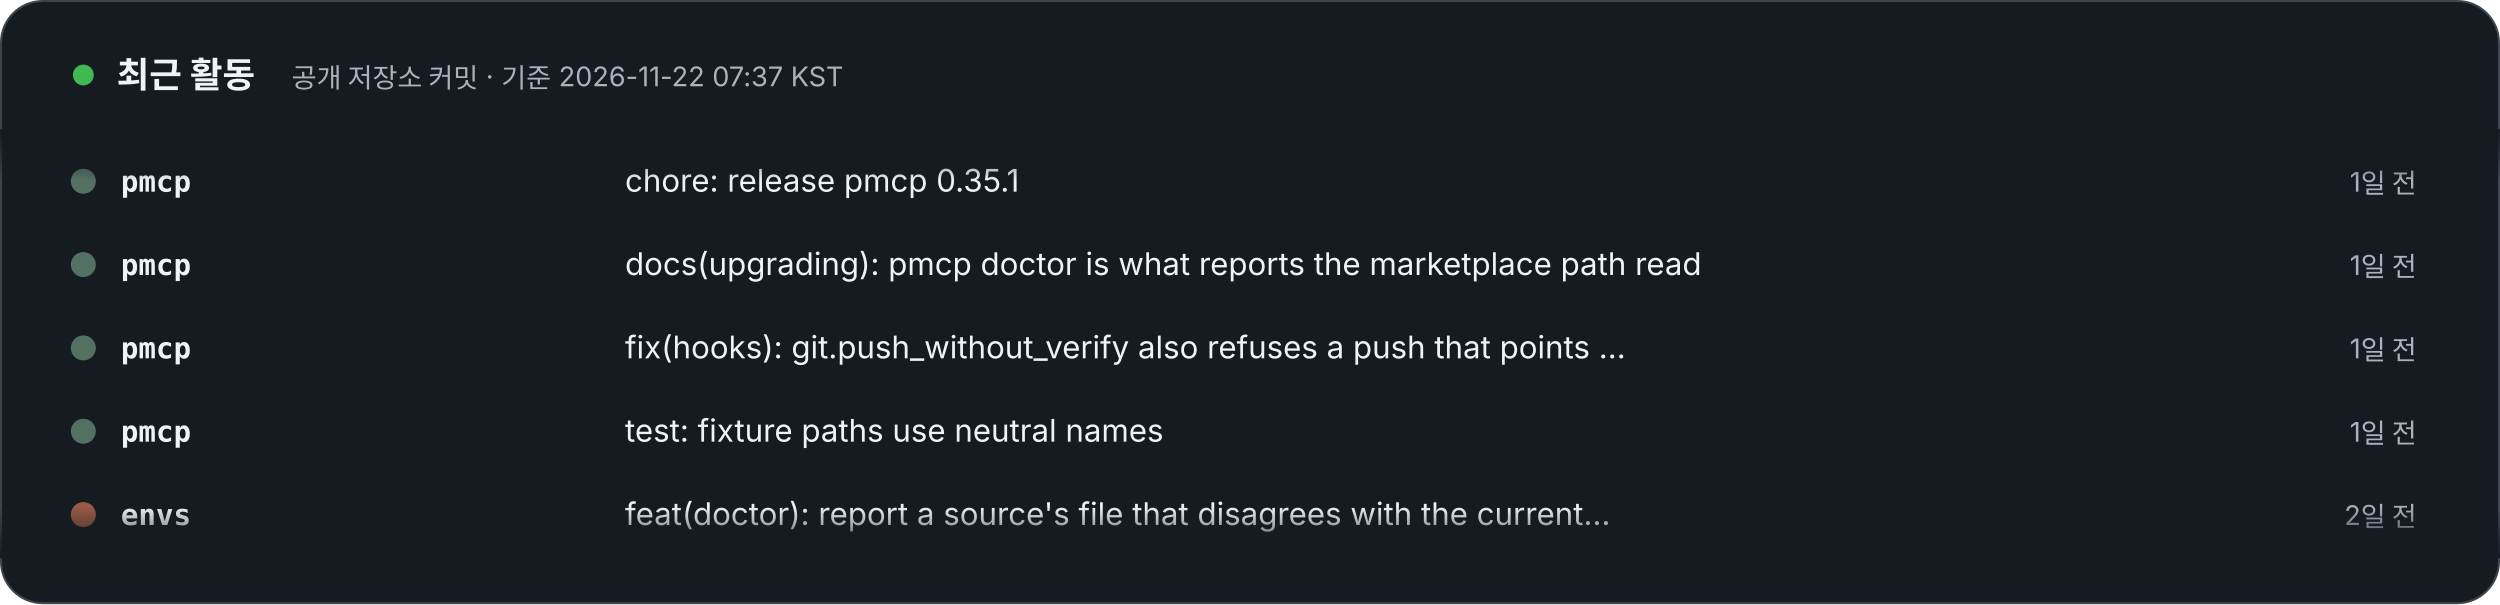
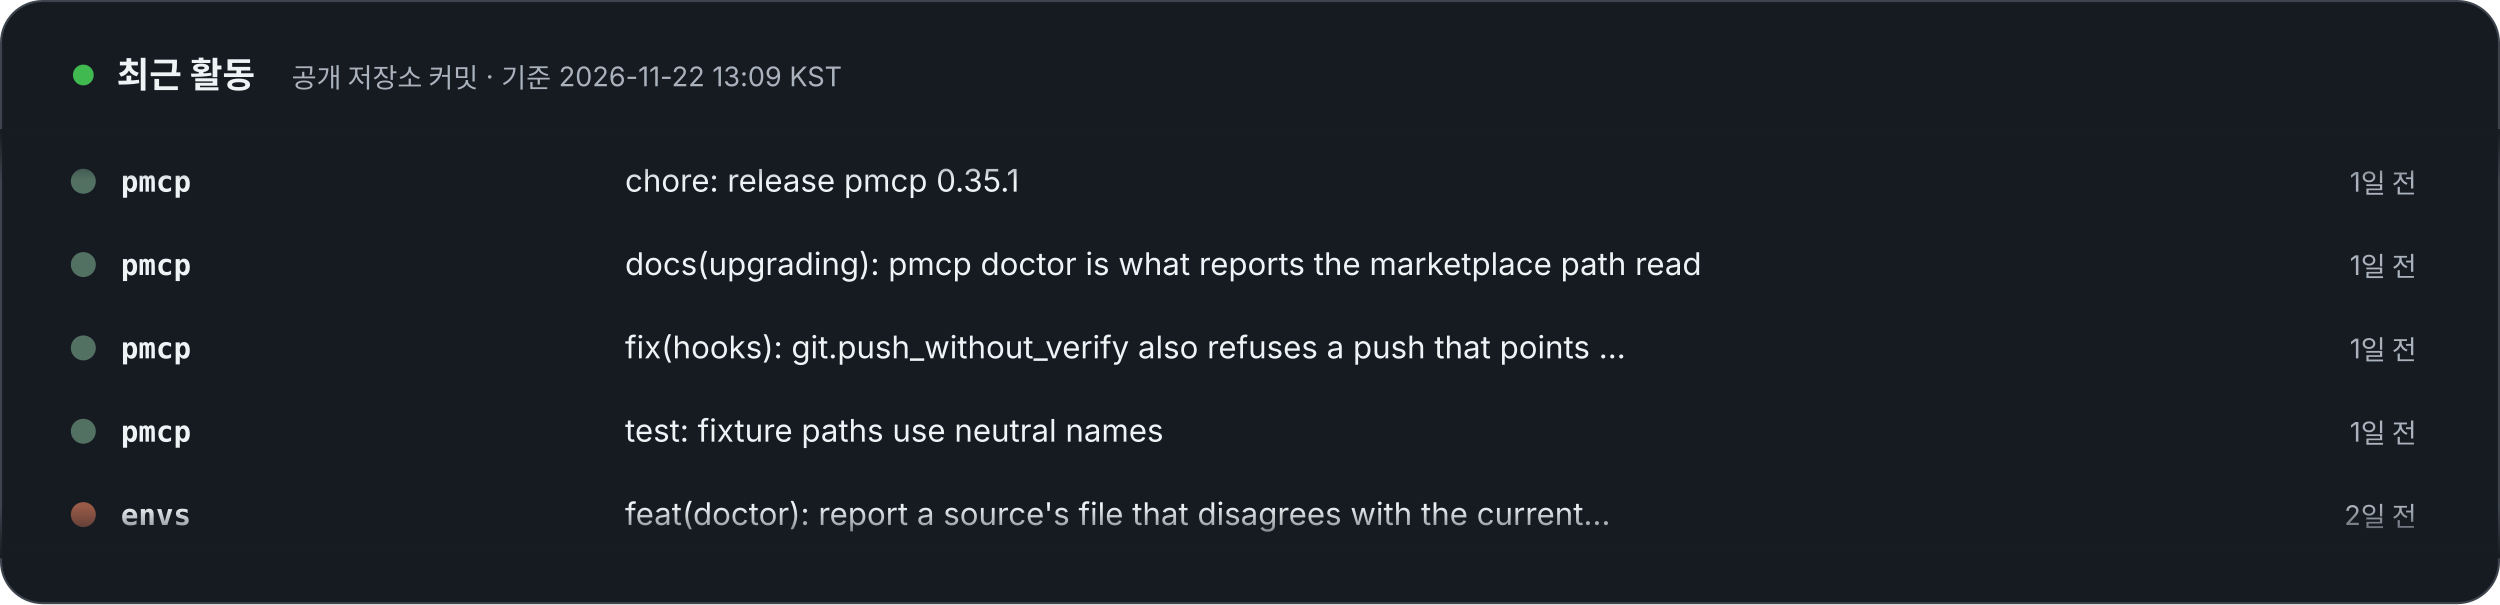
- <svg xmlns="http://www.w3.org/2000/svg" width="1200" height="290" viewBox="0 0 1200 290" role="img" aria-label="최근 활동 – 공개 저장소 커밋 · 기준 2026-11-22 07:37 KST. 1) pmcp: chore: release pmcp 0.35.1 (1일 전). 2) pmcp: docs(upgrading): pmcp doctor is what reports the marketplace path read (1일 전). 3) pmcp: fix(hooks): git.push_without_verify also refuses a push that points core.hooksPath away (1일 전). 4) pmcp: test: fixture paths use neutral names (1일 전). 5) envs: feat(doctor): report a source's file that disagrees with the current release (2일 전). 6) envs: chore(release): 0.5.3, doctor reports a source's file that disagrees with the current release (2일 전). 7) specfold: release: 0.10.0 (3일 전). 8) specfold: feat(check): mounted repositories resolve through their workspace; D1 skips version bumps (4일 전).">
+ <svg xmlns="http://www.w3.org/2000/svg" width="1200" height="290" viewBox="0 0 1200 290" role="img" aria-label="최근 활동 – 공개 저장소 커밋 · 기준 2026-11-22 13:09 KST. 1) pmcp: chore: release pmcp 0.35.1 (1일 전). 2) pmcp: docs(upgrading): pmcp doctor is what reports the marketplace path read (1일 전). 3) pmcp: fix(hooks): git.push_without_verify also refuses a push that points core.hooksPath away (1일 전). 4) pmcp: test: fixture paths use neutral names (1일 전). 5) envs: feat(doctor): report a source's file that disagrees with the current release (2일 전). 6) envs: chore(release): 0.5.3, doctor reports a source's file that disagrees with the current release (2일 전). 7) specfold: release: 0.10.0 (4일 전). 8) specfold: feat(check): mounted repositories resolve through their workspace; D1 skips version bumps (4일 전).">
  <style>text{font-family:Pretendard,'Apple SD Gothic Neo','Noto Sans KR',-apple-system,'Segoe UI',sans-serif} .m{font-family:ui-monospace,SFMono-Regular,Menlo,Consolas,monospace} @media (prefers-reduced-motion: reduce){animateTransform{display:none}}</style>
  <defs>
    <clipPath id="v">
      <rect x="0" y="62" width="1200" height="206" />
    </clipPath>
    <linearGradient id="fd" x1="0" y1="0" x2="0" y2="1">
      <stop offset="0" stop-color="#161B22" />
      <stop offset=".12" stop-color="#161B22" stop-opacity="0" />
      <stop offset=".88" stop-color="#161B22" stop-opacity="0" />
      <stop offset="1" stop-color="#161B22" />
    </linearGradient>
  </defs>
  <rect x=".5" y=".5" width="1199" height="289" rx="20" fill="#161B22" stroke="#3D444D" />
  <circle cx="40" cy="36" r="5" fill="#3FB950">
    <animate attributeName="opacity" values="1;.3;1" dur="2s" repeatCount="indefinite" />
  </circle>
  <text x="56" y="42" font-size="17" font-weight="800" fill="#F0F3F6">최근 활동</text>
-   <text x="140" y="42" font-size="13" fill="#AAB3BD">공개 저장소 커밋 · 기준 2026-11-22 07:37 KST</text>
+   <text x="140" y="42" font-size="13" fill="#AAB3BD">공개 저장소 커밋 · 기준 2026-11-22 13:09 KST</text>
  <g clip-path="url(#v)">
    <g transform="translate(0 92)">
      <g>
        <animateTransform attributeName="transform" type="translate" from="0 0" to="0 -320" dur="24s" repeatCount="indefinite" />
        <g transform="translate(0 0)">
          <circle cx="40" cy="-5" r="6" fill="#537163" />
          <text x="58" y="0" class="m" font-size="14" fill="#F0F3F6" font-weight="700">pmcp</text>
          <text x="300" y="0" font-size="15" fill="#F0F3F6">chore: release pmcp 0.35.1</text>
          <text x="1160" y="0" text-anchor="end" font-size="13" fill="#AAB3BD">1일 전</text>
        </g>
        <g transform="translate(0 40)">
          <circle cx="40" cy="-5" r="6" fill="#537163" />
          <text x="58" y="0" class="m" font-size="14" fill="#F0F3F6" font-weight="700">pmcp</text>
          <text x="300" y="0" font-size="15" fill="#F0F3F6">docs(upgrading): pmcp doctor is what reports the marketplace path read</text>
          <text x="1160" y="0" text-anchor="end" font-size="13" fill="#AAB3BD">1일 전</text>
        </g>
        <g transform="translate(0 80)">
          <circle cx="40" cy="-5" r="6" fill="#537163" />
          <text x="58" y="0" class="m" font-size="14" fill="#F0F3F6" font-weight="700">pmcp</text>
          <text x="300" y="0" font-size="15" fill="#F0F3F6">fix(hooks): git.push_without_verify also refuses a push that points …</text>
          <text x="1160" y="0" text-anchor="end" font-size="13" fill="#AAB3BD">1일 전</text>
        </g>
        <g transform="translate(0 120)">
          <circle cx="40" cy="-5" r="6" fill="#537163" />
          <text x="58" y="0" class="m" font-size="14" fill="#F0F3F6" font-weight="700">pmcp</text>
          <text x="300" y="0" font-size="15" fill="#F0F3F6">test: fixture paths use neutral names</text>
          <text x="1160" y="0" text-anchor="end" font-size="13" fill="#AAB3BD">1일 전</text>
        </g>
        <g transform="translate(0 160)">
          <circle cx="40" cy="-5" r="6" fill="#995A47" />
          <text x="58" y="0" class="m" font-size="14" fill="#F0F3F6" font-weight="700">envs</text>
          <text x="300" y="0" font-size="15" fill="#F0F3F6">feat(doctor): report a source's file that disagrees with the current…</text>
          <text x="1160" y="0" text-anchor="end" font-size="13" fill="#AAB3BD">2일 전</text>
        </g>
        <g transform="translate(0 200)">
          <circle cx="40" cy="-5" r="6" fill="#995A47" />
          <text x="58" y="0" class="m" font-size="14" fill="#F0F3F6" font-weight="700">envs</text>
          <text x="300" y="0" font-size="15" fill="#F0F3F6">chore(release): 0.5.3, doctor reports a source's file that disagrees…</text>
          <text x="1160" y="0" text-anchor="end" font-size="13" fill="#AAB3BD">2일 전</text>
        </g>
        <g transform="translate(0 240)">
          <circle cx="40" cy="-5" r="6" fill="#d94925" />
          <text x="58" y="0" class="m" font-size="14" fill="#F0F3F6" font-weight="700">specfold</text>
          <text x="300" y="0" font-size="15" fill="#F0F3F6">release: 0.10.0</text>
-           <text x="1160" y="0" text-anchor="end" font-size="13" fill="#AAB3BD">3일 전</text>
+           <text x="1160" y="0" text-anchor="end" font-size="13" fill="#AAB3BD">4일 전</text>
        </g>
        <g transform="translate(0 280)">
          <circle cx="40" cy="-5" r="6" fill="#d94925" />
          <text x="58" y="0" class="m" font-size="14" fill="#F0F3F6" font-weight="700">specfold</text>
          <text x="300" y="0" font-size="15" fill="#F0F3F6">feat(check): mounted repositories resolve through their workspace; D…</text>
          <text x="1160" y="0" text-anchor="end" font-size="13" fill="#AAB3BD">4일 전</text>
        </g>
        <g transform="translate(0 320)">
          <circle cx="40" cy="-5" r="6" fill="#537163" />
          <text x="58" y="0" class="m" font-size="14" fill="#F0F3F6" font-weight="700">pmcp</text>
          <text x="300" y="0" font-size="15" fill="#F0F3F6">chore: release pmcp 0.35.1</text>
          <text x="1160" y="0" text-anchor="end" font-size="13" fill="#AAB3BD">1일 전</text>
        </g>
        <g transform="translate(0 360)">
          <circle cx="40" cy="-5" r="6" fill="#537163" />
          <text x="58" y="0" class="m" font-size="14" fill="#F0F3F6" font-weight="700">pmcp</text>
          <text x="300" y="0" font-size="15" fill="#F0F3F6">docs(upgrading): pmcp doctor is what reports the marketplace path read</text>
          <text x="1160" y="0" text-anchor="end" font-size="13" fill="#AAB3BD">1일 전</text>
        </g>
        <g transform="translate(0 400)">
          <circle cx="40" cy="-5" r="6" fill="#537163" />
          <text x="58" y="0" class="m" font-size="14" fill="#F0F3F6" font-weight="700">pmcp</text>
          <text x="300" y="0" font-size="15" fill="#F0F3F6">fix(hooks): git.push_without_verify also refuses a push that points …</text>
          <text x="1160" y="0" text-anchor="end" font-size="13" fill="#AAB3BD">1일 전</text>
        </g>
        <g transform="translate(0 440)">
          <circle cx="40" cy="-5" r="6" fill="#537163" />
          <text x="58" y="0" class="m" font-size="14" fill="#F0F3F6" font-weight="700">pmcp</text>
          <text x="300" y="0" font-size="15" fill="#F0F3F6">test: fixture paths use neutral names</text>
          <text x="1160" y="0" text-anchor="end" font-size="13" fill="#AAB3BD">1일 전</text>
        </g>
        <g transform="translate(0 480)">
          <circle cx="40" cy="-5" r="6" fill="#995A47" />
          <text x="58" y="0" class="m" font-size="14" fill="#F0F3F6" font-weight="700">envs</text>
          <text x="300" y="0" font-size="15" fill="#F0F3F6">feat(doctor): report a source's file that disagrees with the current…</text>
          <text x="1160" y="0" text-anchor="end" font-size="13" fill="#AAB3BD">2일 전</text>
        </g>
      </g>
    </g>
  </g>
  <rect x="0" y="62" width="1200" height="206" fill="url(#fd)" />
</svg>
